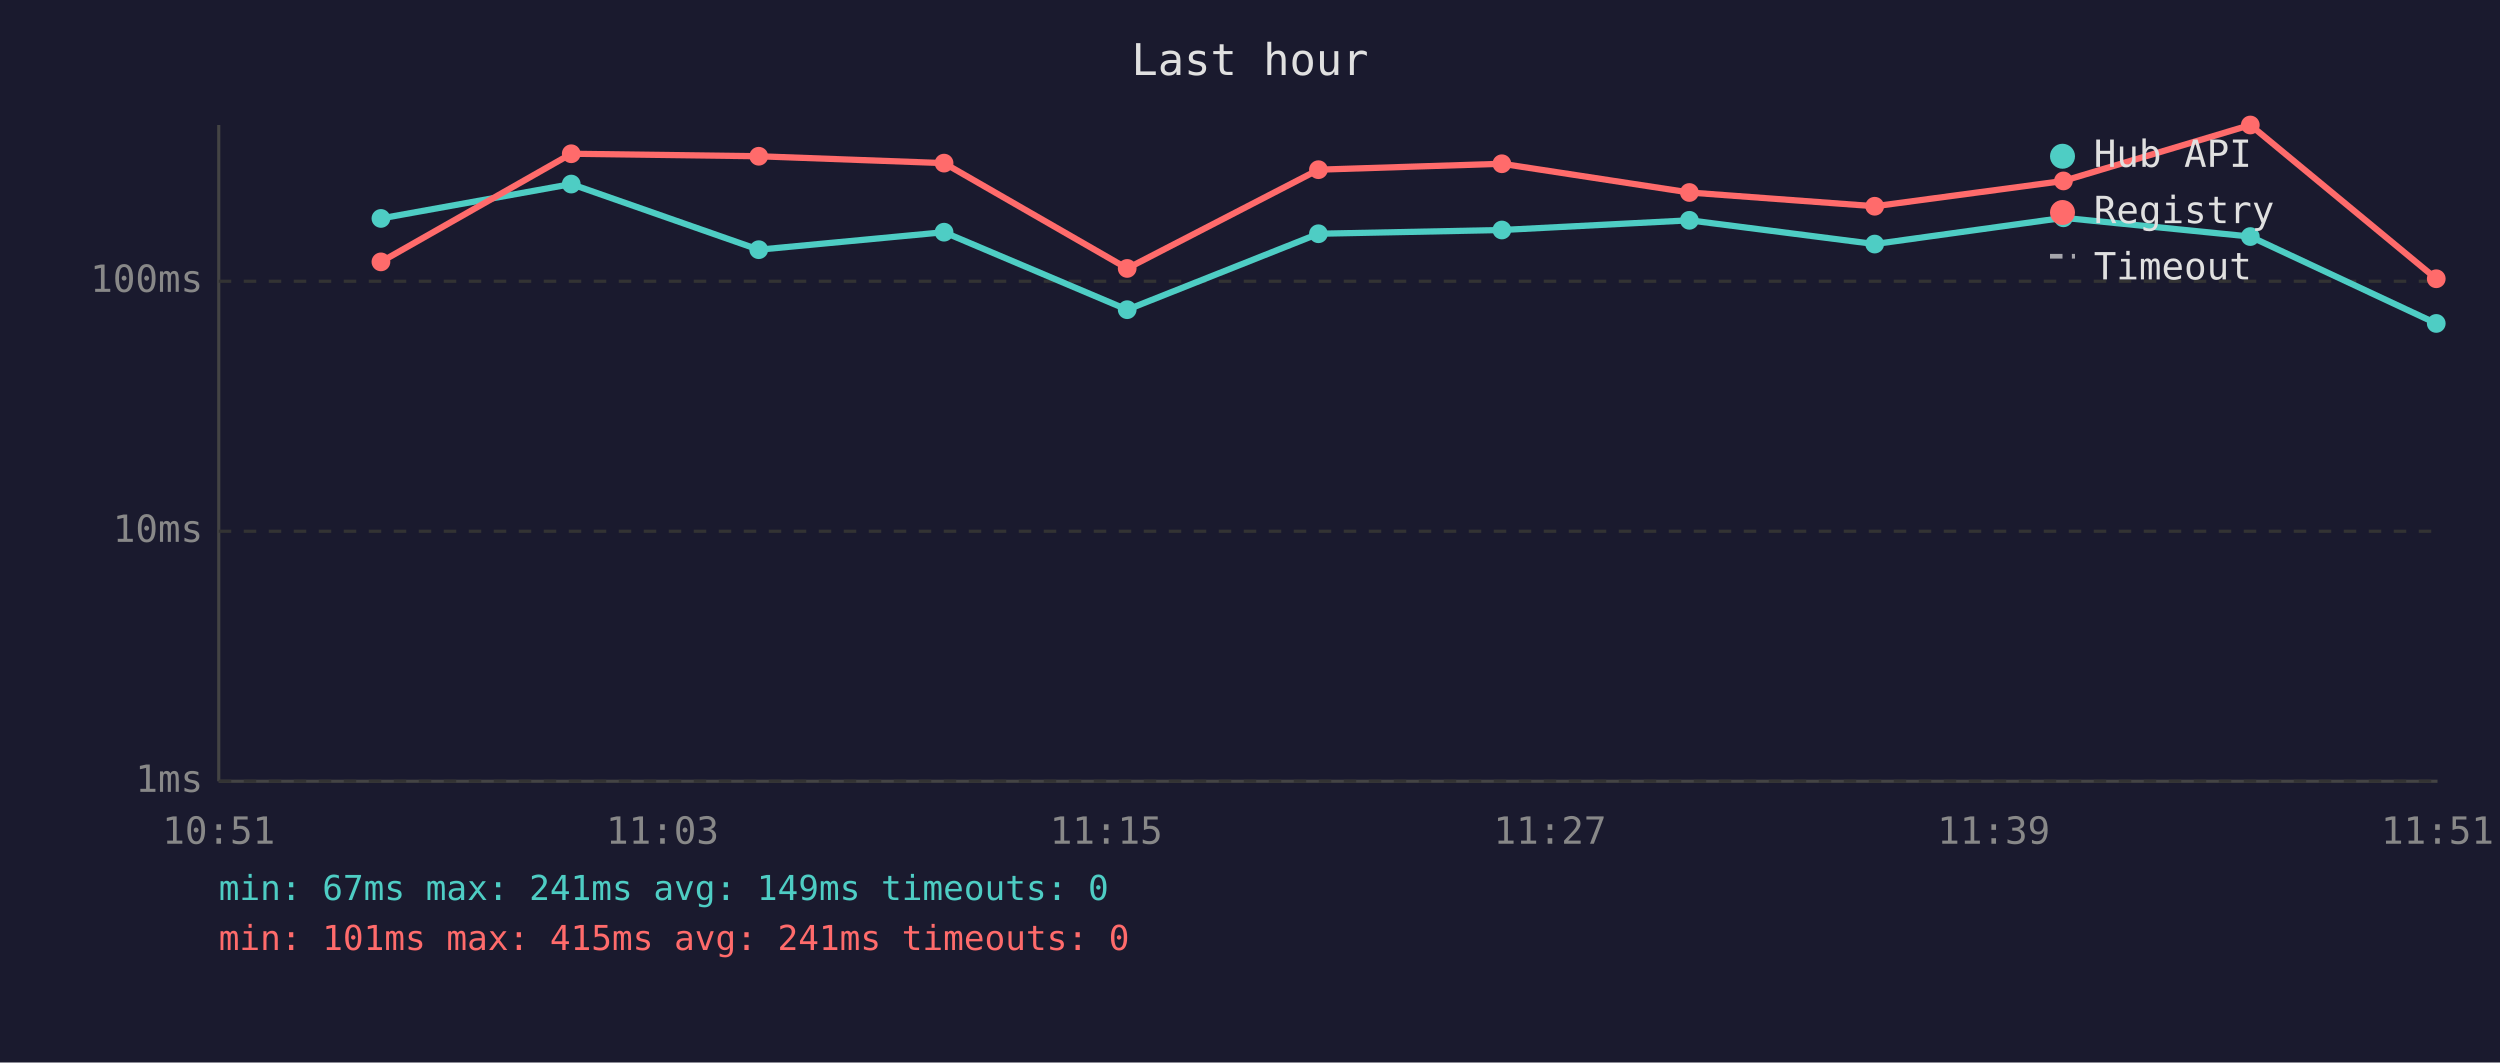
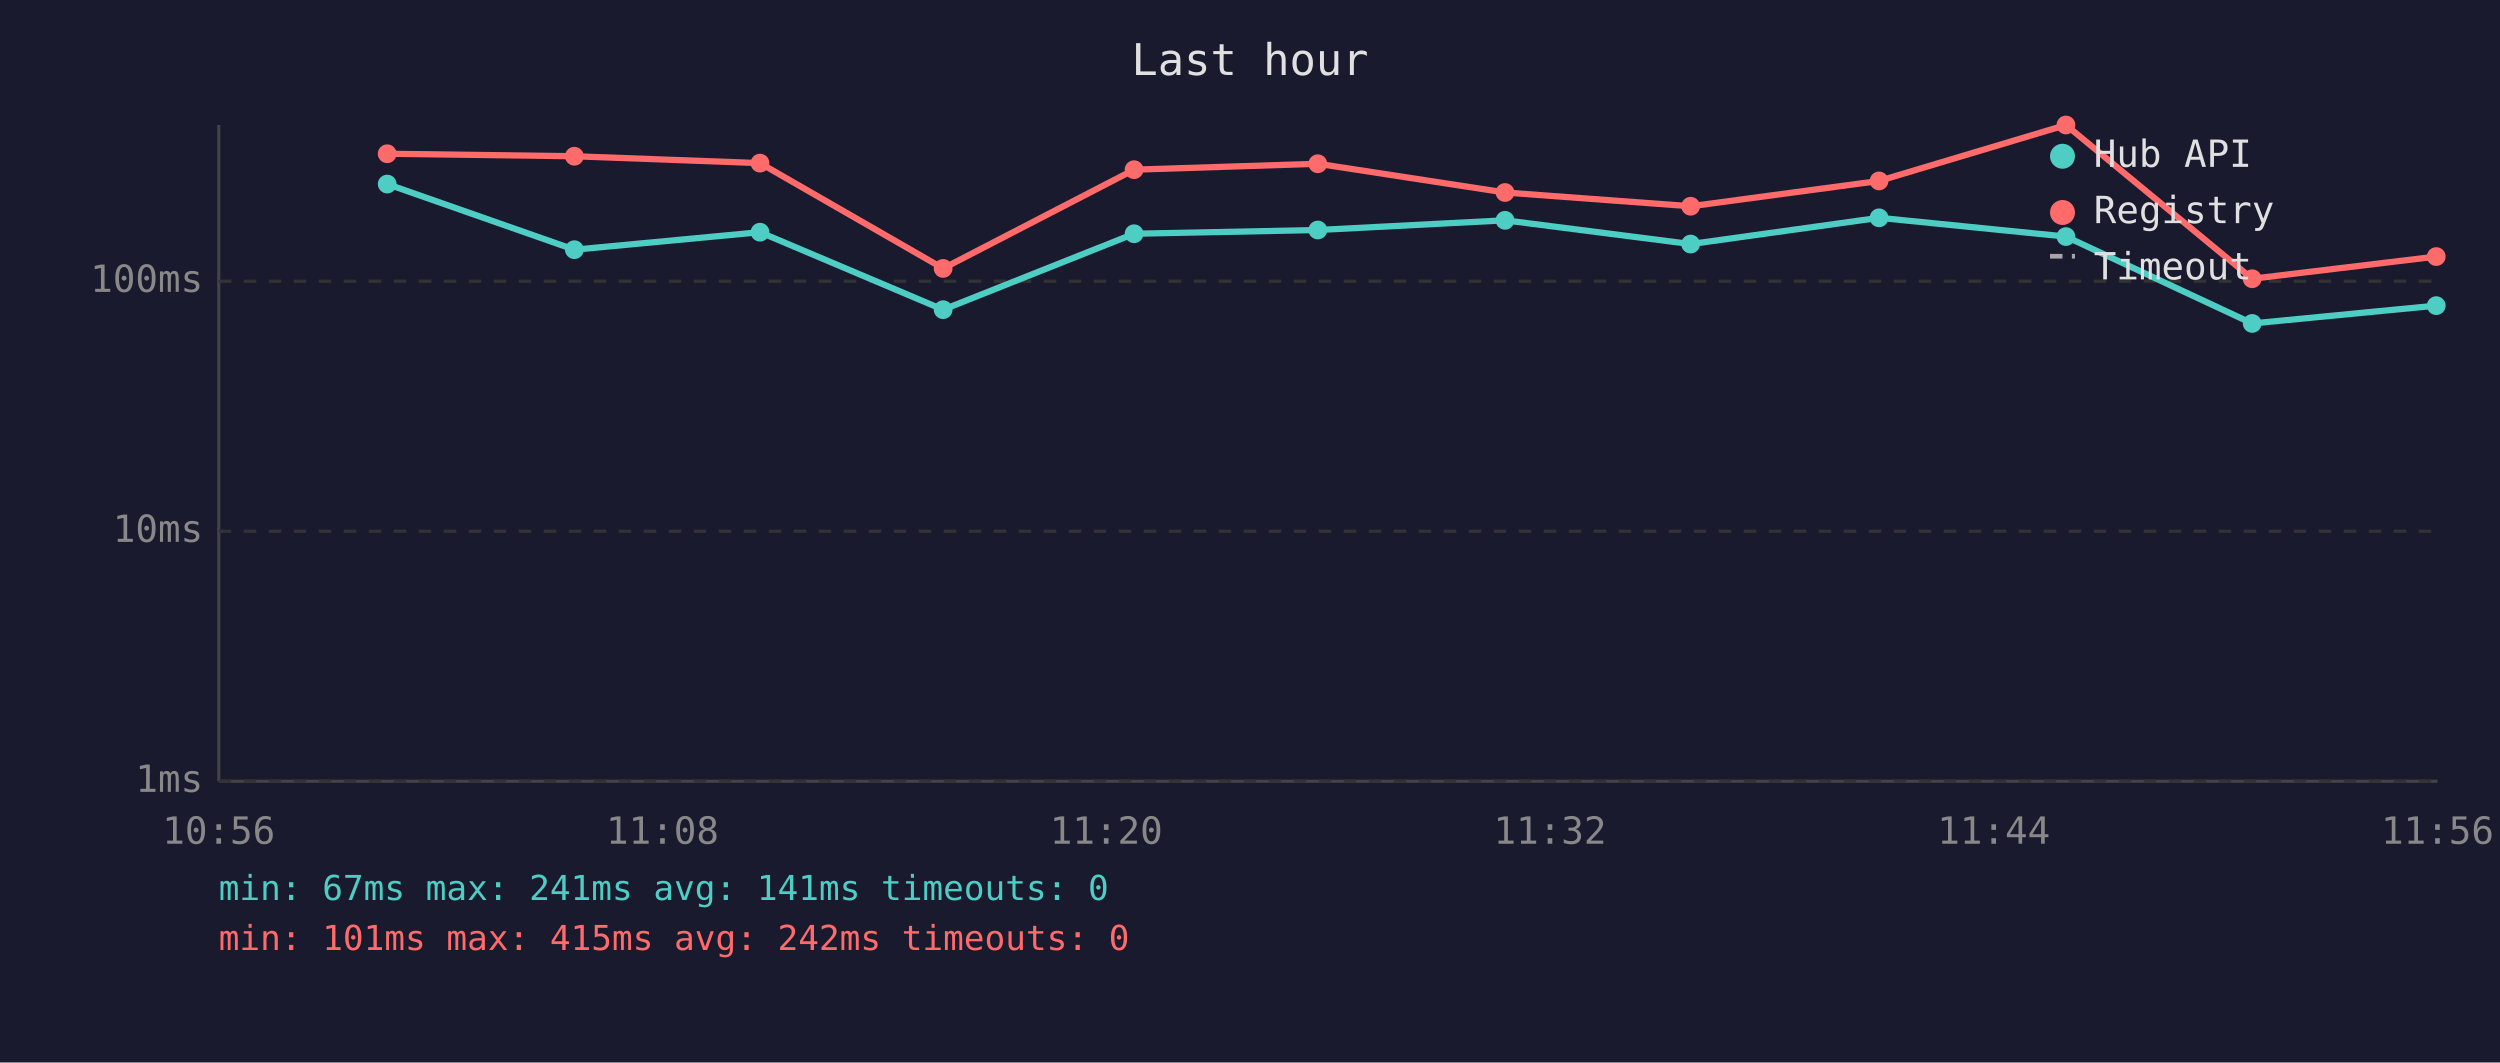
<svg xmlns="http://www.w3.org/2000/svg" viewBox="0 0 800 340" font-family="monospace" font-size="12">
  <rect width="800" height="340" fill="#1a1a2e" />
  <text x="400" y="24" fill="#e0e0e0" font-size="14" text-anchor="middle">Last hour</text>
  <line x1="70" y1="40" x2="70" y2="250" stroke="#444" stroke-width="1" />
  <line x1="70" y1="250" x2="780" y2="250" stroke="#444" stroke-width="1" />
  <line x1="70" y1="250" x2="780" y2="250" stroke="#333" stroke-width="1" stroke-dasharray="4" />
  <text x="65" y="250" fill="#888" text-anchor="end" dominant-baseline="middle">1ms</text>
  <line x1="70" y1="170" x2="780" y2="170" stroke="#333" stroke-width="1" stroke-dasharray="4" />
  <text x="65" y="170" fill="#888" text-anchor="end" dominant-baseline="middle">10ms</text>
  <line x1="70" y1="90" x2="780" y2="90" stroke="#333" stroke-width="1" stroke-dasharray="4" />
  <text x="65" y="90" fill="#888" text-anchor="end" dominant-baseline="middle">100ms</text>
-   <text x="70" y="270" fill="#888" text-anchor="middle">10:51</text>
-   <text x="212" y="270" fill="#888" text-anchor="middle">11:03</text>
-   <text x="354" y="270" fill="#888" text-anchor="middle">11:15</text>
-   <text x="496" y="270" fill="#888" text-anchor="middle">11:27</text>
-   <text x="638" y="270" fill="#888" text-anchor="middle">11:39</text>
-   <text x="780" y="270" fill="#888" text-anchor="middle">11:51</text>
-   <polyline points="121.9,69.9 182.8,58.9 242.8,79.9 302.1,74.3 360.7,99.1 421.9,74.8 480.6,73.6 540.6,70.5 599.9,78.1 660.3,69.7 720.1,75.7 779.6,103.5" fill="none" stroke="#4ecdc4" stroke-width="2" opacity="1" />
-   <circle cx="121.9" cy="69.9" r="3" fill="#4ecdc4" />
-   <circle cx="182.8" cy="58.9" r="3" fill="#4ecdc4" />
-   <circle cx="242.8" cy="79.9" r="3" fill="#4ecdc4" />
-   <circle cx="302.1" cy="74.3" r="3" fill="#4ecdc4" />
-   <circle cx="360.7" cy="99.1" r="3" fill="#4ecdc4" />
-   <circle cx="421.9" cy="74.8" r="3" fill="#4ecdc4" />
-   <circle cx="480.6" cy="73.6" r="3" fill="#4ecdc4" />
-   <circle cx="540.6" cy="70.5" r="3" fill="#4ecdc4" />
-   <circle cx="599.9" cy="78.1" r="3" fill="#4ecdc4" />
-   <circle cx="660.3" cy="69.7" r="3" fill="#4ecdc4" />
-   <circle cx="720.1" cy="75.7" r="3" fill="#4ecdc4" />
-   <circle cx="779.6" cy="103.5" r="3" fill="#4ecdc4" />
-   <polyline points="121.9,83.8 182.8,49.2 242.8,50.0 302.1,52.2 360.7,85.9 421.9,54.3 480.6,52.4 540.6,61.6 599.9,66.0 660.3,57.9 720.1,40.0 779.6,89.2" fill="none" stroke="#ff6b6b" stroke-width="2" opacity="1" />
-   <circle cx="121.9" cy="83.8" r="3" fill="#ff6b6b" />
-   <circle cx="182.8" cy="49.2" r="3" fill="#ff6b6b" />
-   <circle cx="242.8" cy="50.0" r="3" fill="#ff6b6b" />
-   <circle cx="302.1" cy="52.2" r="3" fill="#ff6b6b" />
-   <circle cx="360.7" cy="85.9" r="3" fill="#ff6b6b" />
-   <circle cx="421.9" cy="54.3" r="3" fill="#ff6b6b" />
-   <circle cx="480.6" cy="52.4" r="3" fill="#ff6b6b" />
-   <circle cx="540.6" cy="61.6" r="3" fill="#ff6b6b" />
-   <circle cx="599.9" cy="66.0" r="3" fill="#ff6b6b" />
-   <circle cx="660.3" cy="57.9" r="3" fill="#ff6b6b" />
-   <circle cx="720.1" cy="40.0" r="3" fill="#ff6b6b" />
-   <circle cx="779.6" cy="89.2" r="3" fill="#ff6b6b" />
+   <text x="70" y="270" fill="#888" text-anchor="middle">10:56</text>
+   <text x="212" y="270" fill="#888" text-anchor="middle">11:08</text>
+   <text x="354" y="270" fill="#888" text-anchor="middle">11:20</text>
+   <text x="496" y="270" fill="#888" text-anchor="middle">11:32</text>
+   <text x="638" y="270" fill="#888" text-anchor="middle">11:44</text>
+   <text x="780" y="270" fill="#888" text-anchor="middle">11:56</text>
+   <polyline points="123.9,58.9 183.8,79.9 243.2,74.3 301.8,99.1 362.9,74.8 421.7,73.6 481.6,70.5 541.0,78.1 601.3,69.7 661.1,75.7 720.7,103.5 779.6,97.8" fill="none" stroke="#4ecdc4" stroke-width="2" opacity="1" />
+   <circle cx="123.9" cy="58.9" r="3" fill="#4ecdc4" />
+   <circle cx="183.8" cy="79.9" r="3" fill="#4ecdc4" />
+   <circle cx="243.2" cy="74.3" r="3" fill="#4ecdc4" />
+   <circle cx="301.8" cy="99.1" r="3" fill="#4ecdc4" />
+   <circle cx="362.9" cy="74.8" r="3" fill="#4ecdc4" />
+   <circle cx="421.7" cy="73.6" r="3" fill="#4ecdc4" />
+   <circle cx="481.6" cy="70.5" r="3" fill="#4ecdc4" />
+   <circle cx="541.0" cy="78.1" r="3" fill="#4ecdc4" />
+   <circle cx="601.3" cy="69.7" r="3" fill="#4ecdc4" />
+   <circle cx="661.1" cy="75.7" r="3" fill="#4ecdc4" />
+   <circle cx="720.7" cy="103.5" r="3" fill="#4ecdc4" />
+   <circle cx="779.6" cy="97.8" r="3" fill="#4ecdc4" />
+   <polyline points="123.9,49.2 183.8,50.0 243.2,52.2 301.8,85.9 362.9,54.3 421.7,52.4 481.6,61.6 541.0,66.0 601.3,57.9 661.1,40.0 720.7,89.2 779.6,82.1" fill="none" stroke="#ff6b6b" stroke-width="2" opacity="1" />
+   <circle cx="123.9" cy="49.2" r="3" fill="#ff6b6b" />
+   <circle cx="183.8" cy="50.0" r="3" fill="#ff6b6b" />
+   <circle cx="243.2" cy="52.2" r="3" fill="#ff6b6b" />
+   <circle cx="301.8" cy="85.9" r="3" fill="#ff6b6b" />
+   <circle cx="362.9" cy="54.3" r="3" fill="#ff6b6b" />
+   <circle cx="421.7" cy="52.4" r="3" fill="#ff6b6b" />
+   <circle cx="481.6" cy="61.6" r="3" fill="#ff6b6b" />
+   <circle cx="541.0" cy="66.0" r="3" fill="#ff6b6b" />
+   <circle cx="601.3" cy="57.9" r="3" fill="#ff6b6b" />
+   <circle cx="661.1" cy="40.0" r="3" fill="#ff6b6b" />
+   <circle cx="720.7" cy="89.2" r="3" fill="#ff6b6b" />
+   <circle cx="779.6" cy="82.1" r="3" fill="#ff6b6b" />
  <circle cx="660" cy="50" r="4" fill="#4ecdc4" />
  <text x="670" y="50" fill="#e0e0e0" dominant-baseline="middle">Hub API</text>
  <circle cx="660" cy="68" r="4" fill="#ff6b6b" />
  <text x="670" y="68" fill="#e0e0e0" dominant-baseline="middle">Registry</text>
  <line x1="656" y1="82" x2="664" y2="82" stroke="#e0e0e0" stroke-width="1.5" stroke-dasharray="4,3" opacity="0.7" />
  <text x="670" y="86" fill="#e0e0e0" dominant-baseline="middle">Timeout</text>
-   <text x="70" y="288" fill="#4ecdc4" font-size="11">min: 67ms  max: 241ms  avg: 149ms  timeouts: 0</text>
-   <text x="70" y="304" fill="#ff6b6b" font-size="11">min: 101ms  max: 415ms  avg: 241ms  timeouts: 0</text>
+   <text x="70" y="288" fill="#4ecdc4" font-size="11">min: 67ms  max: 241ms  avg: 141ms  timeouts: 0</text>
+   <text x="70" y="304" fill="#ff6b6b" font-size="11">min: 101ms  max: 415ms  avg: 242ms  timeouts: 0</text>
</svg>
